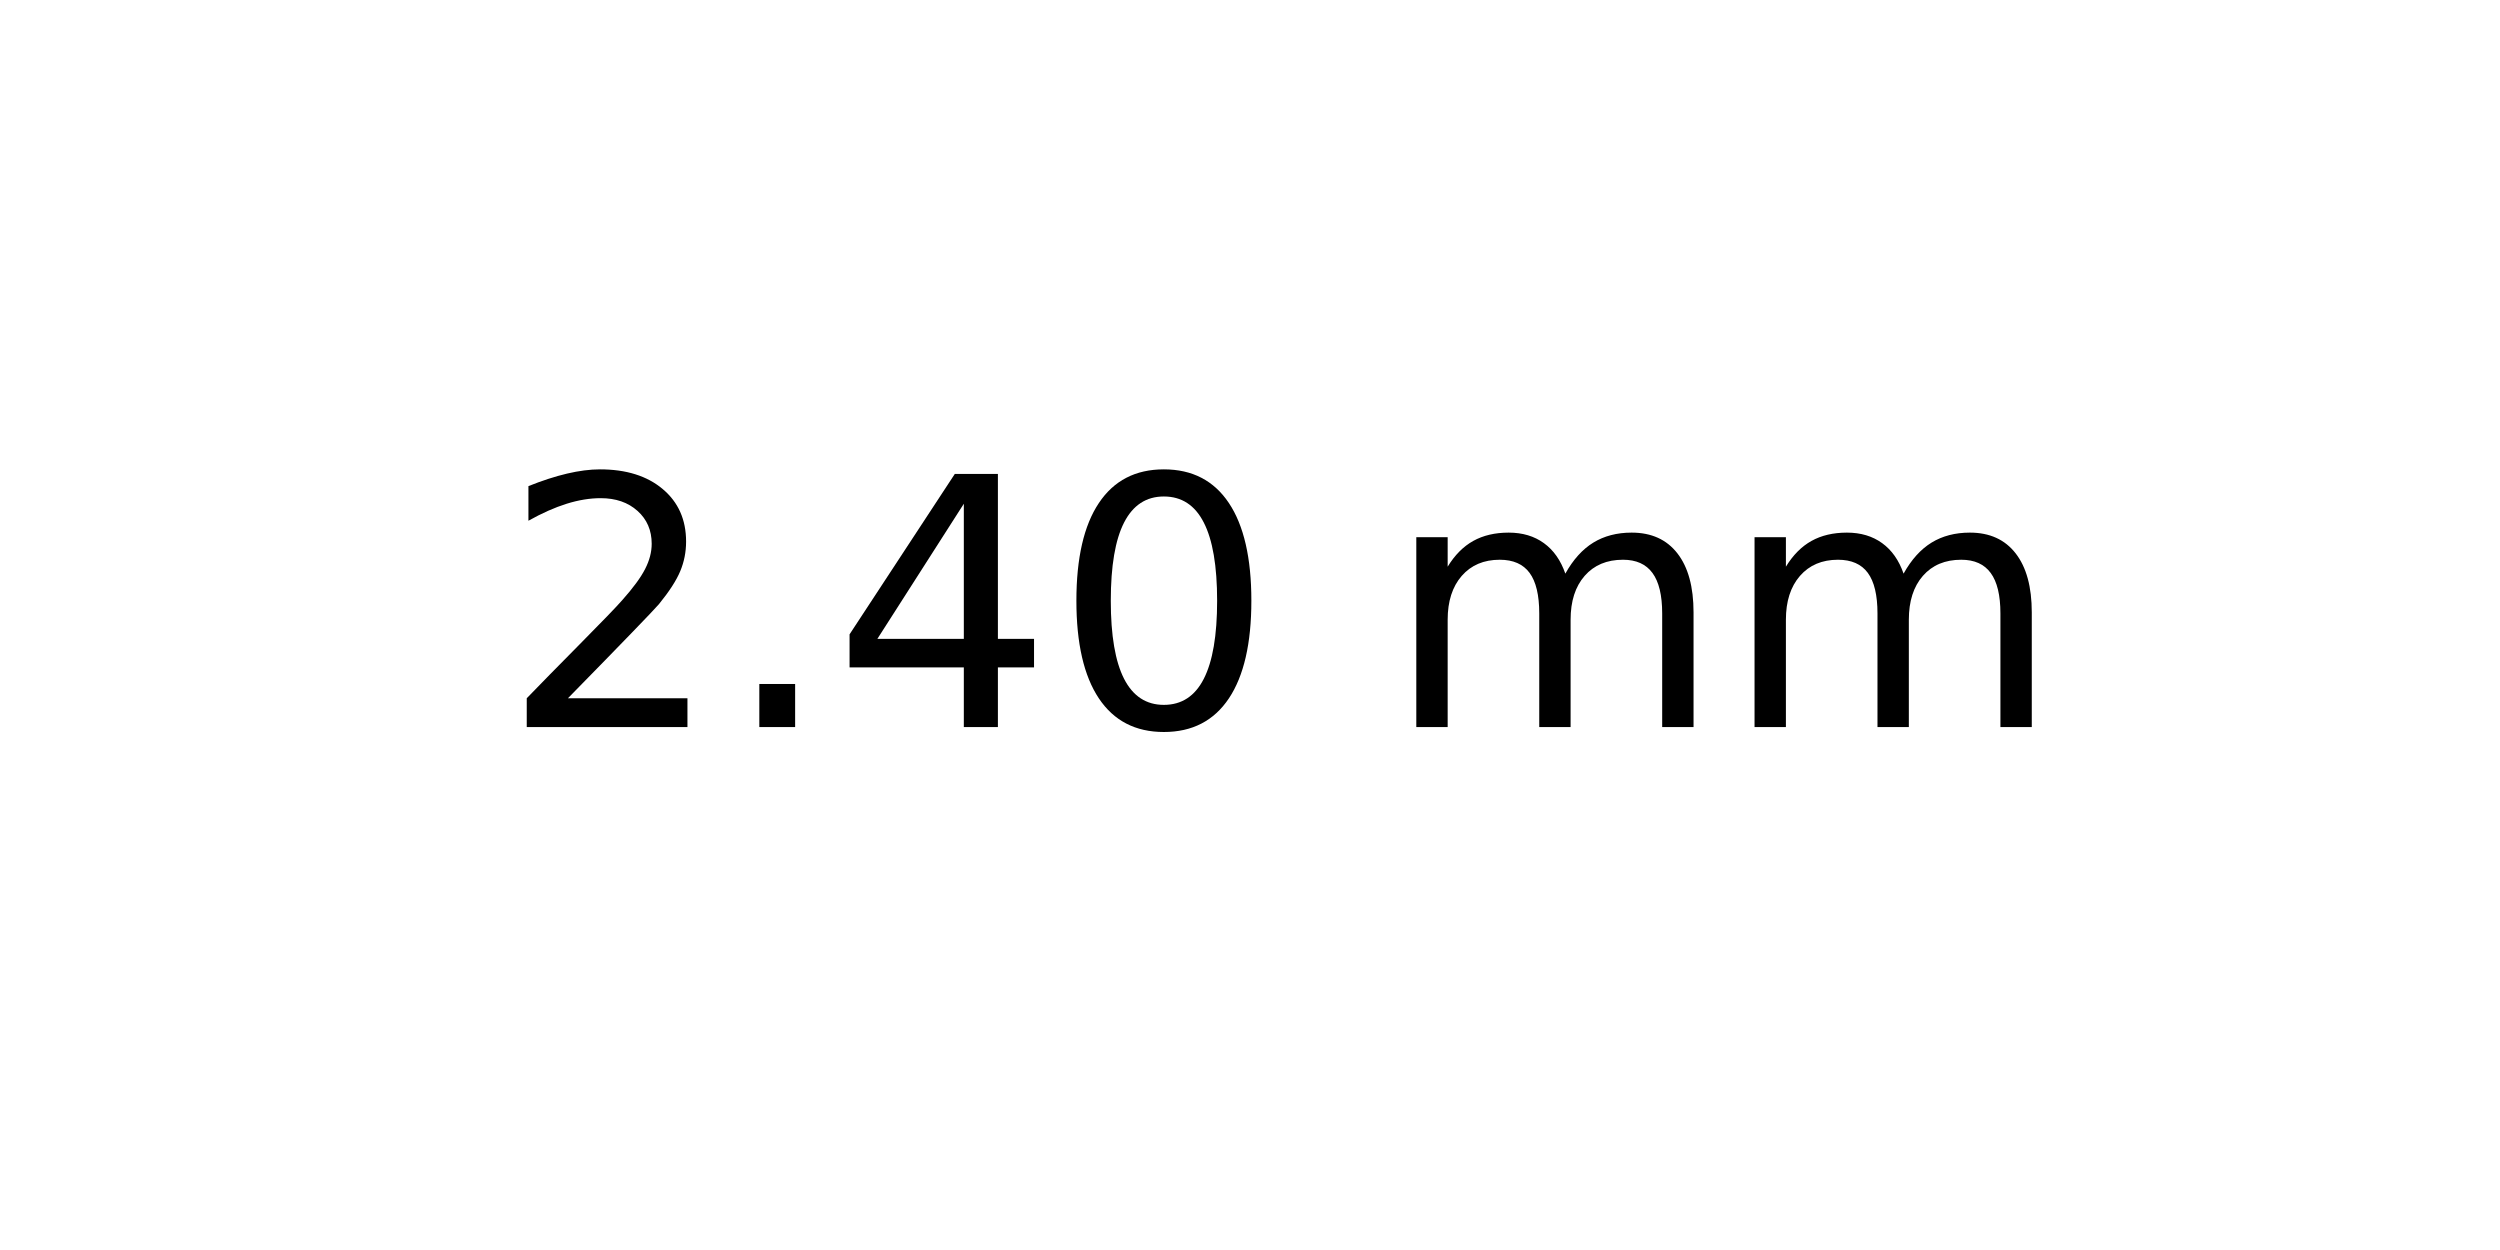
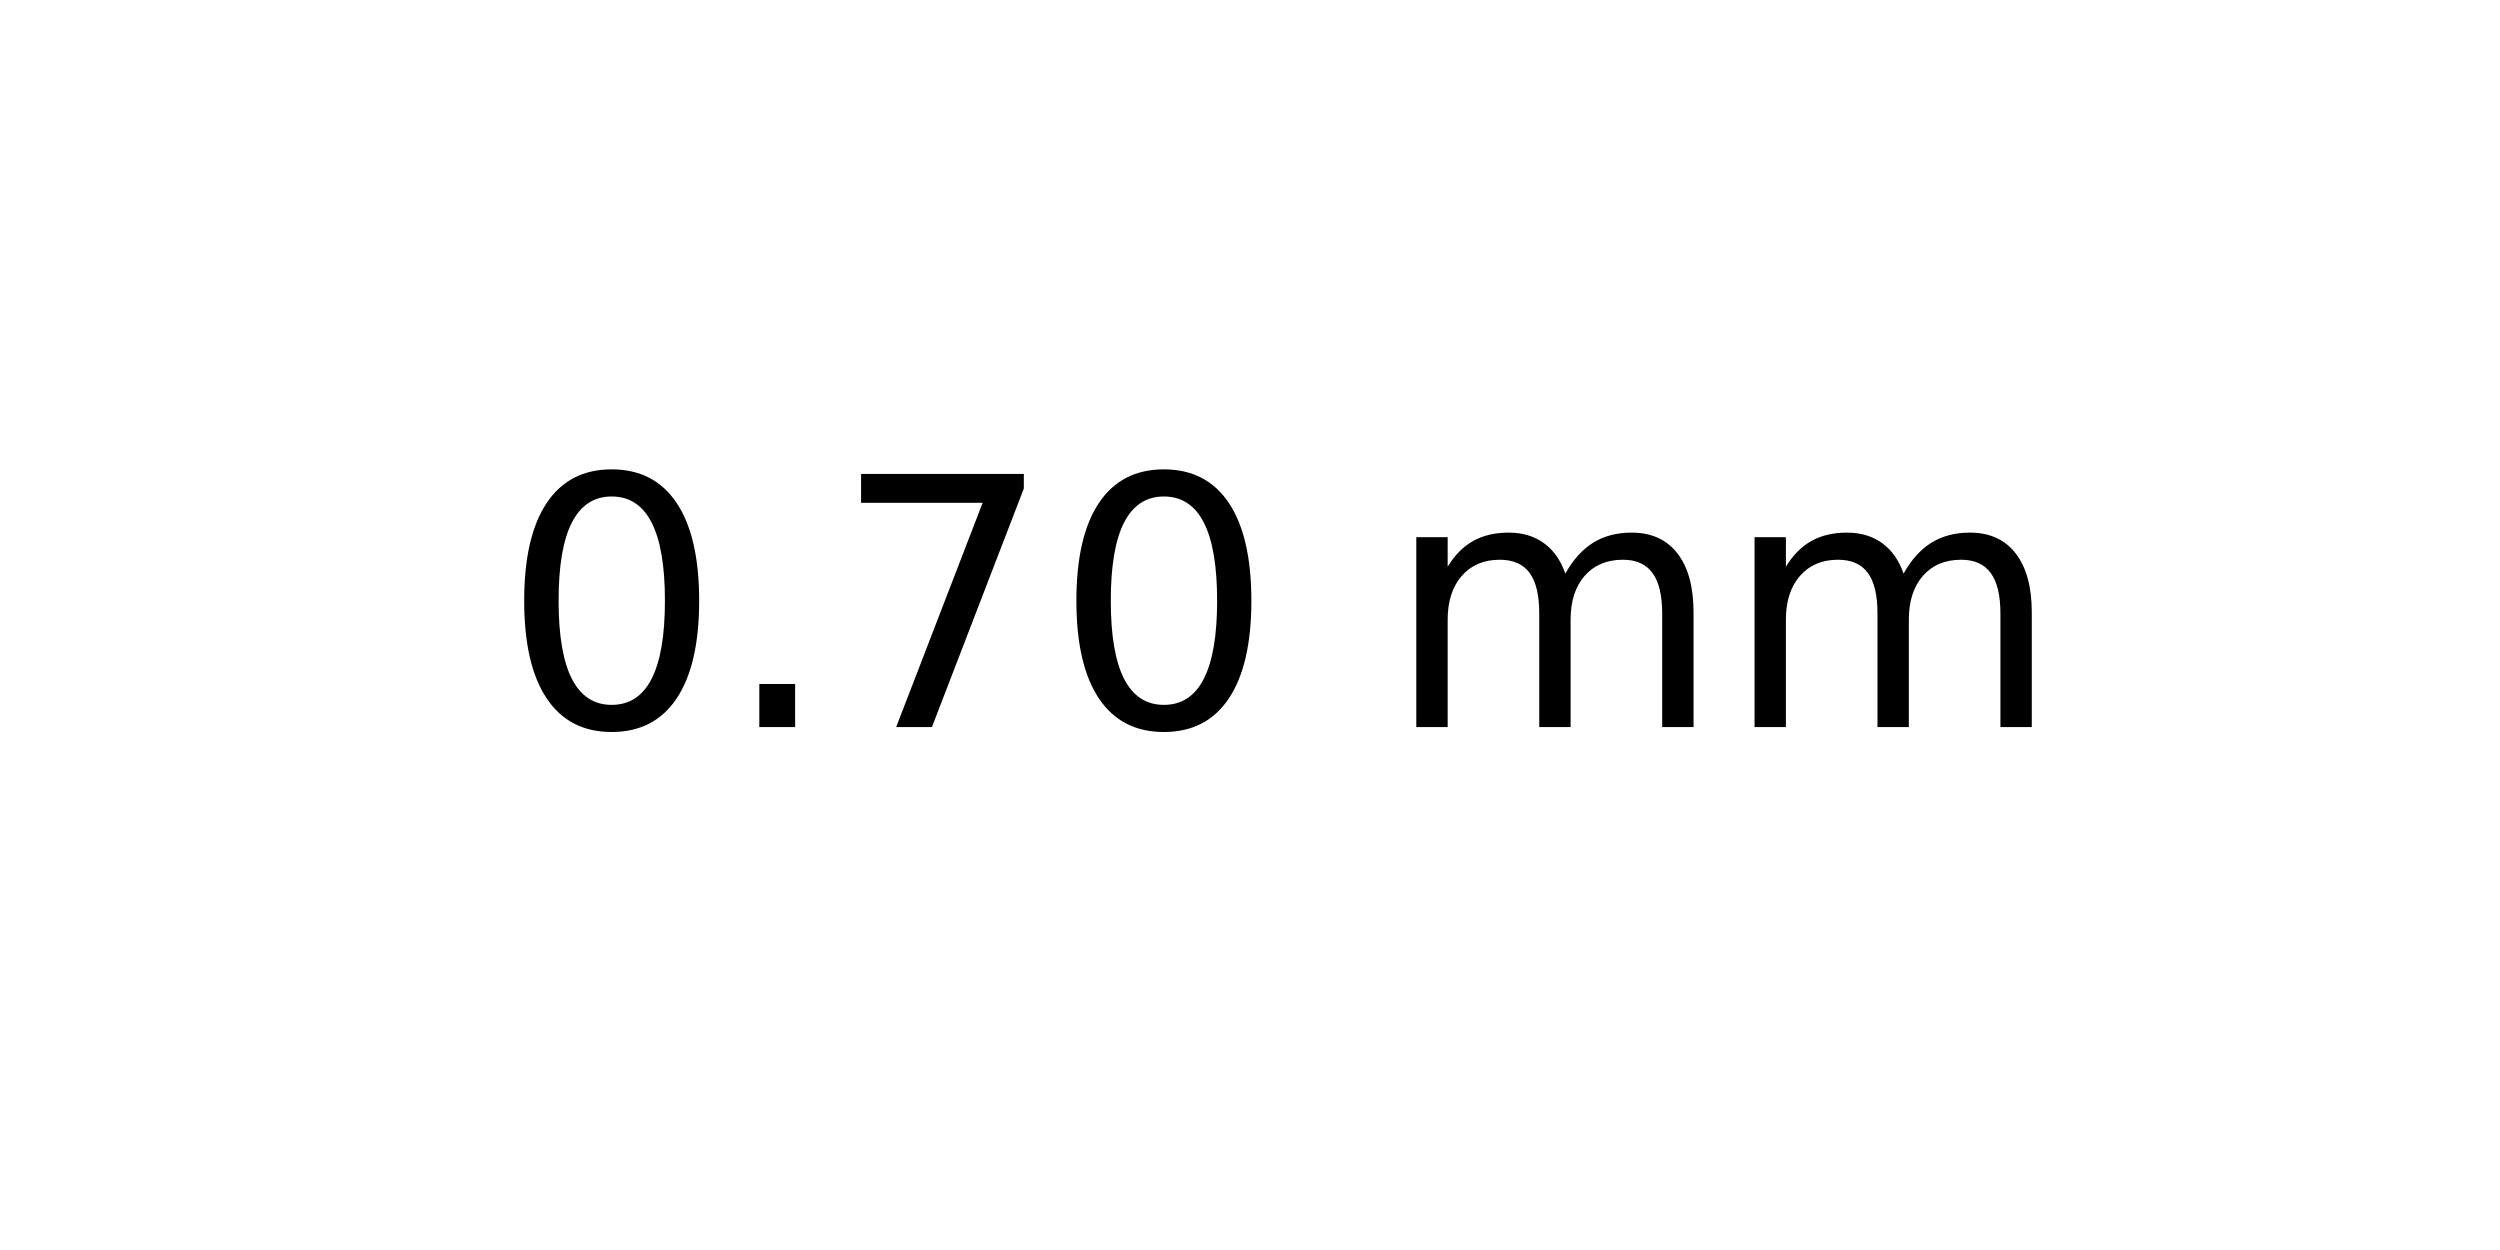
<svg xmlns="http://www.w3.org/2000/svg" xmlns:xlink="http://www.w3.org/1999/xlink" width="72pt" height="36pt" viewBox="0 0 72 36" version="1.1">
  <defs>
    <style type="text/css">*{stroke-linejoin: round; stroke-linecap: butt}</style>
  </defs>
  <g id="figure_1">
    <g id="axes_1">
      <g id="text_1">
        <g transform="translate(14.4375 20.93937) scale(0.1 -0.1)">
          <defs>
-             <path id="DejaVuSans-32" d="M 1228 531  L 3431 531  L 3431 0  L 469 0  L 469 531  Q 828 903 1448 1529  Q 2069 2156 2228 2338  Q 2531 2678 2651 2914  Q 2772 3150 2772 3378  Q 2772 3750 2511 3984  Q 2250 4219 1831 4219  Q 1534 4219 1204 4116  Q 875 4013 500 3803  L 500 4441  Q 881 4594 1212 4672  Q 1544 4750 1819 4750  Q 2544 4750 2975 4387  Q 3406 4025 3406 3419  Q 3406 3131 3298 2873  Q 3191 2616 2906 2266  Q 2828 2175 2409 1742  Q 1991 1309 1228 531  z " transform="scale(0.015625)" />
+             <path id="DejaVuSans-30" d="M 2034 4250  Q 1547 4250 1301 3770  Q 1056 3291 1056 2328  Q 1056 1369 1301 889  Q 1547 409 2034 409  Q 2525 409 2770 889  Q 3016 1369 3016 2328  Q 3016 3291 2770 3770  Q 2525 4250 2034 4250  z M 2034 4750  Q 2819 4750 3233 4129  Q 3647 3509 3647 2328  Q 3647 1150 3233 529  Q 2819 -91 2034 -91  Q 1250 -91 836 529  Q 422 1150 422 2328  Q 422 3509 836 4129  Q 1250 4750 2034 4750  z " transform="scale(0.015625)" />
            <path id="DejaVuSans-2e" d="M 684 794  L 1344 794  L 1344 0  L 684 0  L 684 794  z " transform="scale(0.015625)" />
-             <path id="DejaVuSans-34" d="M 2419 4116  L 825 1625  L 2419 1625  L 2419 4116  z M 2253 4666  L 3047 4666  L 3047 1625  L 3713 1625  L 3713 1100  L 3047 1100  L 3047 0  L 2419 0  L 2419 1100  L 313 1100  L 313 1709  L 2253 4666  z " transform="scale(0.015625)" />
-             <path id="DejaVuSans-30" d="M 2034 4250  Q 1547 4250 1301 3770  Q 1056 3291 1056 2328  Q 1056 1369 1301 889  Q 1547 409 2034 409  Q 2525 409 2770 889  Q 3016 1369 3016 2328  Q 3016 3291 2770 3770  Q 2525 4250 2034 4250  z M 2034 4750  Q 2819 4750 3233 4129  Q 3647 3509 3647 2328  Q 3647 1150 3233 529  Q 2819 -91 2034 -91  Q 1250 -91 836 529  Q 422 1150 422 2328  Q 422 3509 836 4129  Q 1250 4750 2034 4750  z " transform="scale(0.015625)" />
+             <path id="DejaVuSans-37" d="M 525 4666  L 3525 4666  L 3525 4397  L 1831 0  L 1172 0  L 2766 4134  L 525 4134  L 525 4666  z " transform="scale(0.015625)" />
            <path id="DejaVuSans-20" transform="scale(0.015625)" />
            <path id="DejaVuSans-6d" d="M 3328 2828  Q 3544 3216 3844 3400  Q 4144 3584 4550 3584  Q 5097 3584 5394 3201  Q 5691 2819 5691 2113  L 5691 0  L 5113 0  L 5113 2094  Q 5113 2597 4934 2840  Q 4756 3084 4391 3084  Q 3944 3084 3684 2787  Q 3425 2491 3425 1978  L 3425 0  L 2847 0  L 2847 2094  Q 2847 2600 2669 2842  Q 2491 3084 2119 3084  Q 1678 3084 1418 2786  Q 1159 2488 1159 1978  L 1159 0  L 581 0  L 581 3500  L 1159 3500  L 1159 2956  Q 1356 3278 1631 3431  Q 1906 3584 2284 3584  Q 2666 3584 2933 3390  Q 3200 3197 3328 2828  z " transform="scale(0.015625)" />
          </defs>
-           <use xlink:href="#DejaVuSans-32" />
+           <use xlink:href="#DejaVuSans-30" />
          <use xlink:href="#DejaVuSans-2e" x="63.623" />
-           <use xlink:href="#DejaVuSans-34" x="95.41" />
+           <use xlink:href="#DejaVuSans-37" x="95.41" />
          <use xlink:href="#DejaVuSans-30" x="159.033" />
          <use xlink:href="#DejaVuSans-20" x="222.656" />
          <use xlink:href="#DejaVuSans-6d" x="254.443" />
          <use xlink:href="#DejaVuSans-6d" x="351.855" />
        </g>
      </g>
    </g>
  </g>
</svg>
